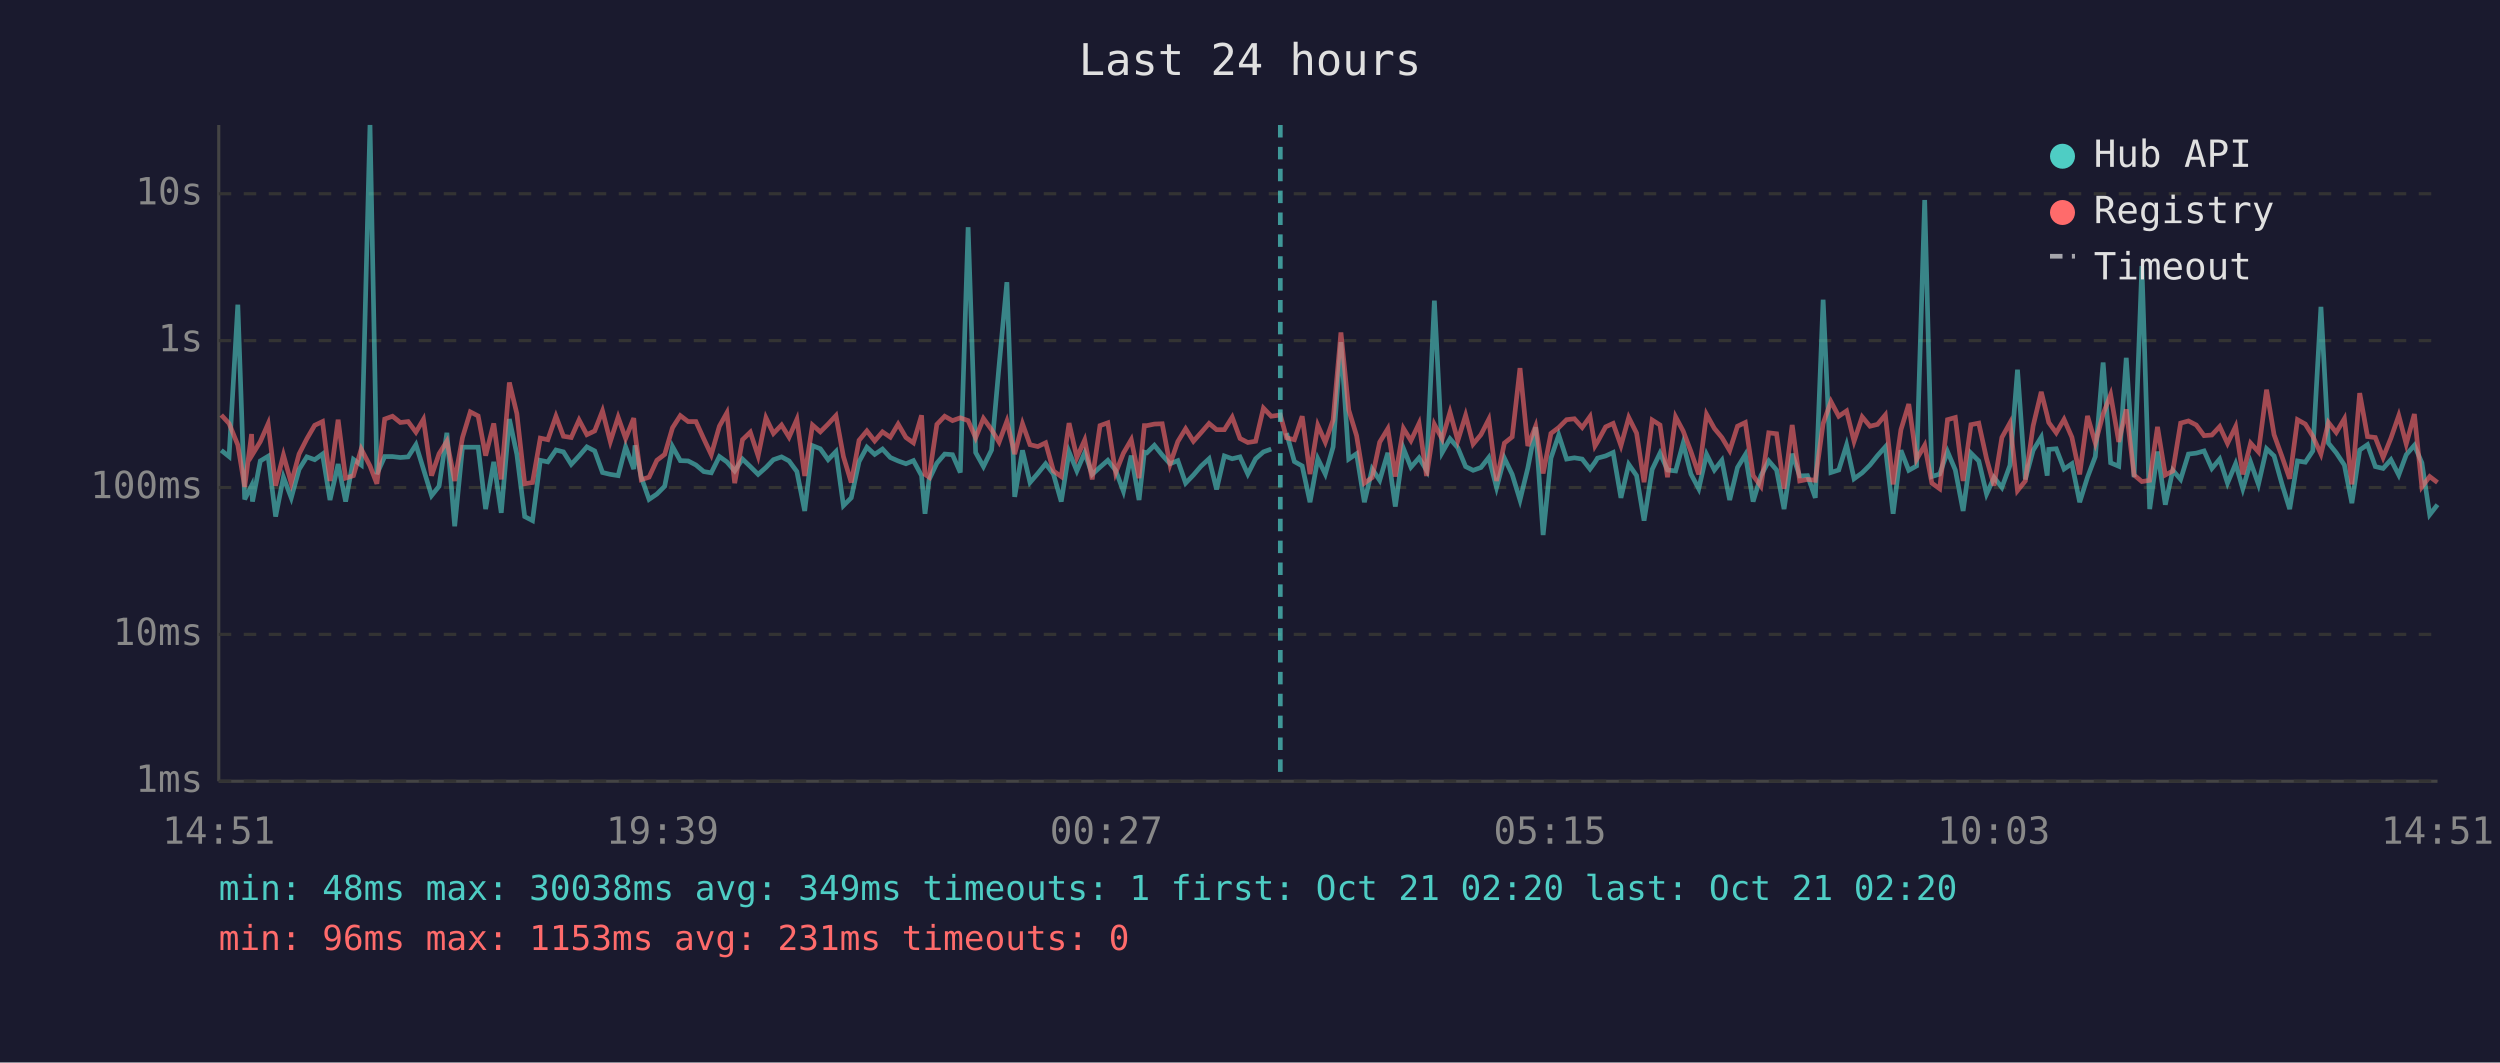
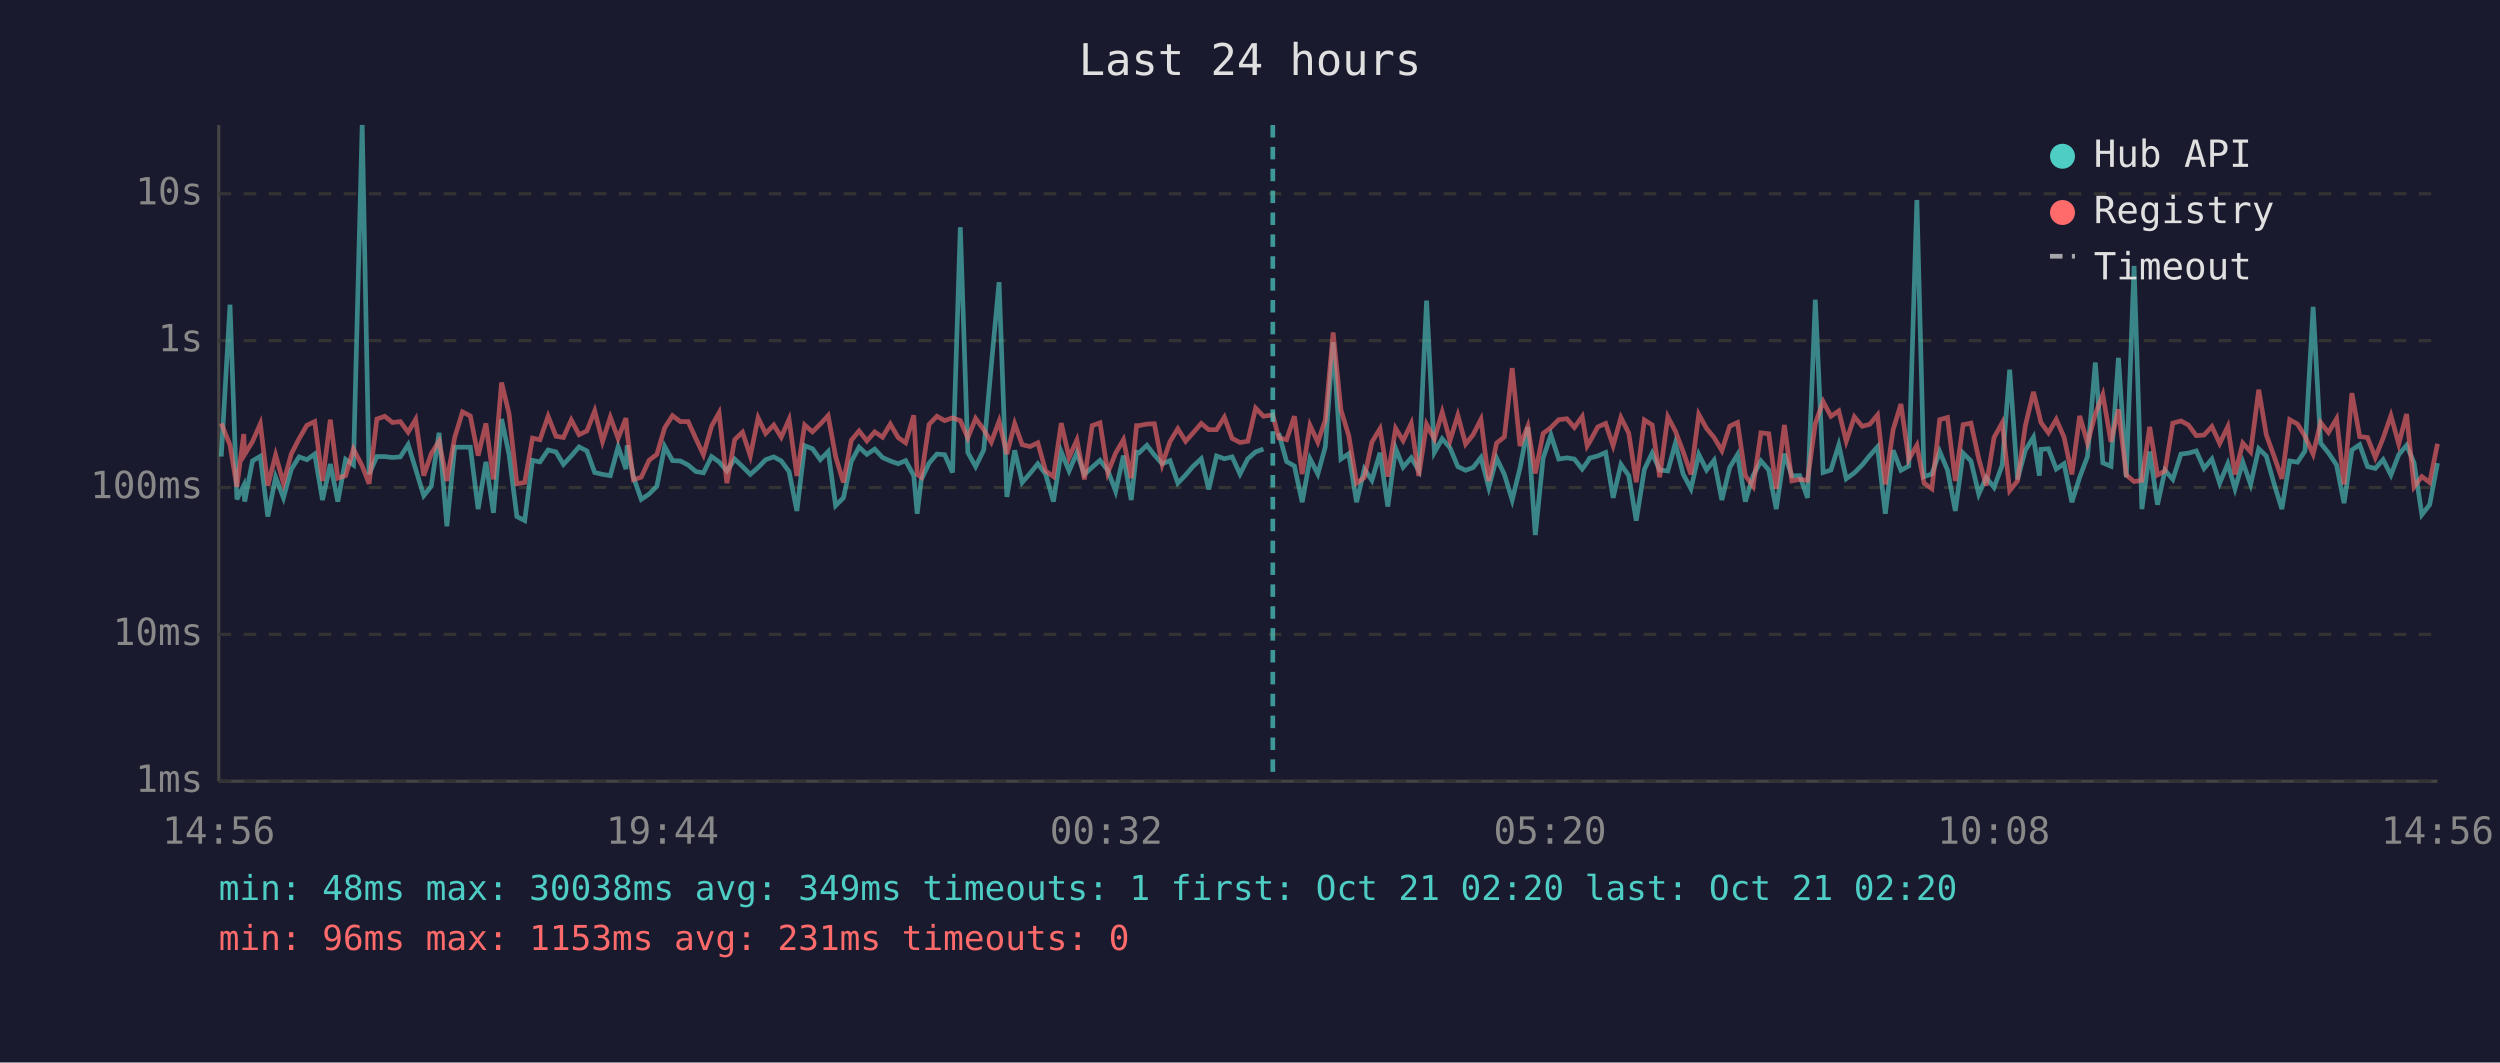
<svg xmlns="http://www.w3.org/2000/svg" viewBox="0 0 800 340" font-family="monospace" font-size="12">
  <rect width="800" height="340" fill="#1a1a2e" />
  <text x="400" y="24" fill="#e0e0e0" font-size="14" text-anchor="middle">Last 24 hours</text>
  <line x1="70" y1="40" x2="70" y2="250" stroke="#444" stroke-width="1" />
  <line x1="70" y1="250" x2="780" y2="250" stroke="#444" stroke-width="1" />
  <line x1="70" y1="250" x2="780" y2="250" stroke="#333" stroke-width="1" stroke-dasharray="4" />
  <text x="65" y="250" fill="#888" text-anchor="end" dominant-baseline="middle">1ms</text>
  <line x1="70" y1="203" x2="780" y2="203" stroke="#333" stroke-width="1" stroke-dasharray="4" />
  <text x="65" y="203" fill="#888" text-anchor="end" dominant-baseline="middle">10ms</text>
  <line x1="70" y1="156" x2="780" y2="156" stroke="#333" stroke-width="1" stroke-dasharray="4" />
  <text x="65" y="156" fill="#888" text-anchor="end" dominant-baseline="middle">100ms</text>
  <line x1="70" y1="109" x2="780" y2="109" stroke="#333" stroke-width="1" stroke-dasharray="4" />
  <text x="65" y="109" fill="#888" text-anchor="end" dominant-baseline="middle">1s</text>
  <line x1="70" y1="62" x2="780" y2="62" stroke="#333" stroke-width="1" stroke-dasharray="4" />
  <text x="65" y="62" fill="#888" text-anchor="end" dominant-baseline="middle">10s</text>
-   <text x="70" y="270" fill="#888" text-anchor="middle">14:51</text>
-   <text x="212" y="270" fill="#888" text-anchor="middle">19:39</text>
-   <text x="354" y="270" fill="#888" text-anchor="middle">00:27</text>
-   <text x="496" y="270" fill="#888" text-anchor="middle">05:15</text>
-   <text x="638" y="270" fill="#888" text-anchor="middle">10:03</text>
-   <text x="780" y="270" fill="#888" text-anchor="middle">14:51</text>
-   <polyline points="70.8,144.1 73.3,146.1 76.1,97.5 78.3,159.8 80.5,155.4 80.8,160.5 83.3,147.5 85.8,146.0 88.2,165.3 90.7,152.7 93.2,159.3 95.7,150.2 98.2,146.2 100.7,147.1 103.2,145.3 105.6,160.0 108.2,148.5 110.6,160.5 113.1,147.0 115.6,148.8 118.4,40.0 120.6,151.7 123.1,146.1 125.6,146.1 128.1,146.4 130.6,146.2 133.1,142.3 135.5,150.1 138.1,158.6 140.5,155.6 143.0,138.5 145.5,168.4 148.0,143.1 150.5,143.1 153.0,143.1 155.4,162.9 158.0,147.8 160.4,164.1 163.0,134.1 165.4,145.4 167.9,165.3 170.4,166.6 172.9,147.3 175.3,147.8 177.9,144.0 180.3,144.6 182.8,148.6 185.3,145.9 187.8,143.0 190.3,144.3 192.8,151.2 195.3,151.8 197.8,152.2 200.2,143.0 202.8,150.1 203.2,142.5 205.2,152.7 207.7,159.8 210.2,158.1 212.7,155.6 215.2,142.9 217.7,147.4 220.2,147.5 222.7,148.8 225.2,150.9 227.6,151.3 230.2,146.1 232.6,147.8 235.1,150.7 237.6,146.9 240.1,149.3 242.6,151.8 245.1,149.6 247.5,147.1 250.1,146.2 252.5,147.5 255.0,150.9 257.5,163.5 260.0,142.6 262.5,143.6 265.0,147.1 267.5,144.5 269.9,161.8 272.4,159.3 274.9,147.7 277.4,143.1 279.9,145.4 282.4,143.7 284.9,146.4 287.4,147.5 289.9,148.4 292.3,147.4 294.9,152.2 296.0,164.4 297.3,153.5 299.8,148.2 302.3,145.3 304.8,145.5 307.3,151.2 309.8,72.7 312.2,144.8 314.7,149.3 317.3,144.0 319.7,117.1 322.2,90.3 324.7,159.0 327.2,144.1 329.6,154.4 332.1,151.5 334.6,148.4 337.1,151.7 339.6,160.5 342.1,144.6 344.6,150.7 347.1,144.9 349.5,151.8 352.0,149.5 354.5,147.3 357.0,150.5 359.5,157.2 362.0,145.8 364.5,160.0 366.2,144.7 367.0,144.9 369.4,142.5 371.9,145.6 374.4,148.4 376.9,147.4 379.4,154.6 381.9,152.0 384.3,149.2 386.9,146.8 389.3,156.6 391.8,145.9 394.3,146.8 396.8,146.2 399.3,151.7 401.8,146.8 404.3,144.6 406.8,143.7" fill="none" stroke="#4ecdc4" stroke-width="1.5" opacity="0.6" />
-   <polyline points="411.7,138.6 414.2,147.7 416.7,149.1 419.2,160.7 421.7,146.8 424.1,151.7 426.6,143.0 429.1,109.5 431.6,146.9 434.1,145.2 436.6,160.7 439.1,150.1 441.5,153.7 444.1,144.9 446.5,162.1 449.1,143.5 451.5,149.5 454.1,146.5 456.5,150.5 459.0,96.2 461.5,144.8 464.0,140.4 466.5,143.3 469.0,149.3 471.4,150.5 473.9,149.6 476.4,146.4 478.9,156.0 481.4,146.6 483.9,151.8 486.4,160.0 488.9,149.8 491.4,136.7 493.8,171.2 496.3,146.6 498.8,139.2 501.3,146.9 503.8,146.5 506.3,146.9 508.8,150.1 510.4,147.9 511.2,146.6 513.8,145.9 516.2,144.8 518.7,159.3 521.2,148.6 523.7,152.2 526.1,166.6 528.7,150.2 531.2,145.0 533.6,150.4 536.2,150.7 538.6,141.9 541.1,151.7 543.6,156.4 546.1,145.4 548.6,150.4 551.0,147.3 553.5,160.0 556.0,149.6 558.5,145.5 561.0,160.5 563.5,152.2 566.0,147.5 568.5,150.4 570.9,162.9 573.5,145.2 575.9,152.3 578.4,152.2 580.9,159.3 583.4,95.9 585.9,151.2 588.4,150.4 590.9,142.4 593.3,153.2 595.9,151.3 598.4,148.8 600.8,145.8 603.3,143.0 605.8,164.4 608.3,144.1 610.8,150.5 613.3,149.1 615.9,64.0 618.2,152.5 620.7,151.7 623.2,144.5 625.7,150.4 628.2,163.5 630.7,145.0 633.2,147.5 635.7,158.1 638.1,152.8 640.6,156.0 643.2,148.9 645.6,118.3 648.1,153.4 650.6,144.1 653.2,139.9 655.1,152.2 655.6,143.8 658.0,143.6 660.5,150.1 663.0,148.4 665.5,160.7 668.0,152.7 670.5,146.1 673.0,116.0 675.4,148.1 678.0,149.2 680.4,114.5 682.9,152.7 685.4,85.1 687.9,162.9 690.4,144.5 692.9,161.5 695.3,150.5 697.8,153.4 700.3,145.3 702.8,145.0 705.3,144.3 707.8,149.9 710.3,146.9 712.8,154.6 715.4,148.4 717.7,156.4 720.2,147.9 722.7,155.0 725.3,143.6 727.7,145.9 730.2,154.8 732.7,162.9 735.2,147.5 737.7,147.9 740.1,144.3 742.7,98.2 745.1,141.8 747.6,144.9 750.2,148.8 752.6,161.0 755.1,144.0 757.6,142.3 760.1,149.3 762.6,149.9 765.1,147.1 767.6,152.0 770.0,145.5 772.6,142.5 775.0,148.1 777.5,164.7 780.0,161.5" fill="none" stroke="#4ecdc4" stroke-width="1.5" opacity="0.6" />
-   <polyline points="70.8,132.8 73.3,135.5 76.1,142.4 78.3,155.8 80.5,138.9 80.8,145.4 83.3,141.3 85.8,135.6 88.2,155.4 90.7,145.6 93.2,154.6 95.7,145.3 98.2,140.4 100.7,136.1 103.2,134.9 105.6,153.9 108.2,134.3 110.6,153.0 113.1,152.2 115.6,143.7 118.4,149.1 120.6,154.8 123.1,134.1 125.6,133.2 128.1,135.2 130.6,134.9 133.1,138.3 135.5,134.2 138.1,152.2 140.5,145.2 143.0,141.2 145.5,153.9 148.0,140.0 150.5,131.8 153.0,133.1 155.4,145.8 158.0,135.5 160.4,153.4 163.0,122.4 165.4,132.4 167.9,154.8 170.4,154.4 172.9,140.2 175.3,140.7 177.9,133.2 180.3,139.6 182.8,140.0 185.3,134.4 187.8,139.1 190.3,137.9 192.8,131.5 195.3,141.3 197.8,133.5 200.2,140.3 202.8,133.8 203.2,138.6 205.2,153.5 207.7,152.7 210.2,147.3 212.7,145.4 215.2,136.9 217.7,133.0 220.2,134.9 222.7,134.9 225.2,140.4 227.6,145.5 230.2,136.4 232.6,132.1 235.1,154.6 237.6,140.7 240.1,138.3 242.6,145.9 245.1,133.7 247.5,138.7 250.1,136.0 252.5,139.9 255.0,134.2 257.5,152.3 260.0,136.0 262.5,138.2 265.0,135.7 267.5,133.0 269.9,146.1 272.4,154.4 274.9,140.9 277.4,137.9 279.9,141.1 282.4,138.2 284.9,139.9 287.4,135.7 289.9,140.0 292.3,141.7 294.9,132.9 296.0,151.8 297.3,152.7 299.8,135.8 302.3,133.2 304.8,134.6 307.3,133.7 309.8,134.6 312.2,140.1 314.7,133.9 317.3,137.5 319.7,141.5 322.2,134.8 324.7,145.3 327.2,135.6 329.6,142.3 332.1,142.9 334.6,141.7 337.1,150.7 339.6,152.5 342.1,135.4 344.6,146.4 347.1,140.8 349.5,153.4 352.0,136.2 354.5,135.3 357.0,151.3 359.5,145.0 362.0,140.7 364.5,153.0 366.2,136.2 367.0,136.2 369.4,135.7 371.9,135.6 374.4,148.6 376.9,141.3 379.4,137.2 381.9,141.2 384.3,138.5 386.9,135.5 389.3,137.5 391.8,137.5 394.3,133.5 396.8,140.3 399.3,141.6 401.8,141.2 404.3,130.6 406.8,133.2 409.7,132.8 411.7,140.1 414.2,140.7 416.7,133.2 419.2,151.7 421.7,136.1 424.1,141.5 426.6,134.4 429.1,106.4 431.6,131.2 434.1,139.4 436.6,154.6 439.1,152.8 441.5,141.5 444.1,137.2 446.5,152.5 449.1,137.1 451.5,141.0 454.1,135.5 456.5,152.3 459.0,135.8 461.5,140.5 464.0,131.9 466.5,141.0 469.0,132.9 471.4,142.1 473.9,139.1 476.4,134.2 478.9,153.9 481.4,141.8 483.9,139.8 486.4,117.8 488.9,142.7 491.4,136.4 493.8,151.5 496.3,138.7 498.8,136.8 501.3,134.3 503.8,134.0 506.3,136.8 508.8,133.3 510.4,142.7 511.2,141.4 513.8,136.6 516.2,135.5 518.7,142.6 521.2,133.6 523.7,138.6 526.1,154.3 528.7,134.4 531.2,136.0 533.6,152.7 536.2,133.4 538.6,137.9 541.1,144.5 543.6,151.8 546.1,132.6 548.6,137.1 551.0,140.0 553.5,144.2 556.0,136.4 558.5,135.2 561.0,152.2 563.5,155.6 566.0,138.5 568.5,138.8 570.9,156.4 573.5,136.0 575.9,153.9 578.4,153.4 580.9,153.7 583.4,135.5 585.9,128.5 588.4,133.2 590.9,131.5 593.3,141.2 595.9,133.4 598.4,136.4 600.8,135.8 603.3,132.8 605.8,155.0 608.3,137.5 610.8,129.3 613.3,147.0 615.9,142.5 618.2,154.6 620.7,156.4 623.2,134.3 625.7,133.6 628.2,153.9 630.7,135.9 633.2,135.4 635.7,146.8 638.1,155.4 640.6,140.0 643.2,135.3 645.6,157.0 648.1,153.9 650.6,136.3 653.2,125.4 655.1,133.0 655.6,135.2 658.0,138.5 660.5,134.2 663.0,139.9 665.5,151.8 668.0,133.1 670.5,141.8 673.0,132.5 675.4,126.3 678.0,141.4 680.4,131.0 682.9,152.0 685.4,154.1 687.9,153.7 690.4,136.6 692.9,152.0 695.3,150.7 697.8,135.4 700.3,134.7 702.8,136.0 705.3,139.4 707.8,139.2 710.3,136.5 712.8,141.9 715.4,136.5 717.7,151.8 720.2,141.8 722.7,144.6 725.3,124.7 727.7,139.1 730.2,146.0 732.7,153.2 735.2,134.3 737.7,135.7 740.1,139.6 742.7,145.3 745.1,135.2 747.6,138.4 750.2,134.0 752.6,155.0 755.1,125.8 757.6,139.7 760.1,140.0 762.6,146.4 765.1,140.2 767.6,133.0 770.0,142.1 772.6,132.5 775.0,155.8 777.5,152.5 780.0,154.4" fill="none" stroke="#ff6b6b" stroke-width="1.5" opacity="0.6" />
-   <line x1="409.7" y1="40" x2="409.7" y2="250" stroke="#4ecdc4" stroke-width="1.5" stroke-dasharray="4,3" opacity="0.7" />
+   <text x="70" y="270" fill="#888" text-anchor="middle">14:56</text>
+   <text x="212" y="270" fill="#888" text-anchor="middle">19:44</text>
+   <text x="354" y="270" fill="#888" text-anchor="middle">00:32</text>
+   <text x="496" y="270" fill="#888" text-anchor="middle">05:20</text>
+   <text x="638" y="270" fill="#888" text-anchor="middle">10:08</text>
+   <text x="780" y="270" fill="#888" text-anchor="middle">14:56</text>
+   <polyline points="70.8,146.1 73.6,97.5 75.8,159.8 78.0,155.4 78.3,160.5 80.8,147.5 83.3,146.0 85.7,165.3 88.2,152.7 90.7,159.3 93.2,150.2 95.7,146.2 98.2,147.1 100.7,145.3 103.2,160.0 105.7,148.5 108.1,160.5 110.6,147.0 113.1,148.8 115.9,40.0 118.1,151.7 120.6,146.1 123.1,146.1 125.6,146.4 128.1,146.2 130.6,142.3 133.0,150.1 135.6,158.6 138.0,155.6 140.5,138.5 143.0,168.4 145.5,143.1 148.0,143.1 150.5,143.1 153.0,162.9 155.5,147.8 157.9,164.1 160.5,134.1 162.9,145.4 165.4,165.3 167.9,166.6 170.4,147.3 172.8,147.8 175.4,144.0 177.9,144.6 180.3,148.6 182.8,145.9 185.3,143.0 187.8,144.3 190.3,151.2 192.8,151.8 195.3,152.2 197.8,143.0 200.3,150.1 200.7,142.5 202.7,152.7 205.2,159.8 207.7,158.1 210.2,155.6 212.7,142.9 215.2,147.4 217.7,147.5 220.2,148.8 222.7,150.9 225.1,151.3 227.7,146.1 230.1,147.8 232.6,150.7 235.1,146.9 237.6,149.3 240.1,151.8 242.6,149.6 245.0,147.1 247.6,146.2 250.0,147.5 252.5,150.9 255.0,163.5 257.5,142.6 260.0,143.6 262.5,147.1 265.0,144.5 267.4,161.8 269.9,159.3 272.4,147.7 274.9,143.1 277.4,145.4 279.9,143.7 282.4,146.4 284.9,147.5 287.4,148.4 289.8,147.4 292.4,152.2 293.5,164.4 294.8,153.5 297.3,148.2 299.8,145.3 302.3,145.5 304.8,151.2 307.3,72.7 309.7,144.8 312.2,149.3 314.8,144.0 317.2,117.1 319.7,90.3 322.2,159.0 324.7,144.1 327.1,154.4 329.6,151.5 332.1,148.4 334.6,151.7 337.1,160.5 339.6,144.6 342.1,150.7 344.6,144.9 347.0,151.8 349.5,149.5 352.0,147.3 354.5,150.5 357.0,157.2 359.5,145.8 362.0,160.0 363.7,144.7 364.5,144.9 367.0,142.5 369.4,145.6 371.9,148.4 374.4,147.4 376.9,154.6 379.4,152.0 381.8,149.2 384.4,146.8 386.8,156.6 389.3,145.9 391.8,146.8 394.3,146.2 396.8,151.7 399.3,146.8 401.8,144.6 404.3,143.7" fill="none" stroke="#4ecdc4" stroke-width="1.5" opacity="0.6" />
+   <polyline points="409.2,138.6 411.7,147.7 414.2,149.1 416.7,160.7 419.2,146.8 421.7,151.7 424.1,143.0 426.6,109.5 429.1,146.9 431.6,145.2 434.1,160.7 436.6,150.1 439.0,153.7 441.6,144.9 444.1,162.1 446.6,143.5 449.0,149.5 451.6,146.5 454.0,150.5 456.5,96.2 459.0,144.8 461.5,140.4 464.0,143.3 466.5,149.3 469.0,150.5 471.4,149.6 473.9,146.4 476.4,156.0 478.9,146.6 481.4,151.8 483.9,160.0 486.4,149.8 488.9,136.7 491.3,171.2 493.8,146.6 496.3,139.2 498.8,146.9 501.4,146.5 503.8,146.9 506.3,150.1 507.9,147.9 508.7,146.6 511.3,145.9 513.8,144.8 516.2,159.3 518.7,148.6 521.2,152.2 523.6,166.6 526.2,150.2 528.7,145.0 531.1,150.4 533.7,150.7 536.1,141.9 538.6,151.7 541.1,156.4 543.6,145.4 546.1,150.4 548.5,147.3 551.0,160.0 553.5,149.6 556.0,145.5 558.5,160.5 561.0,152.2 563.5,147.5 566.0,150.4 568.4,162.9 571.0,145.2 573.4,152.3 575.9,152.2 578.4,159.3 580.9,95.9 583.4,151.2 585.9,150.4 588.4,142.4 590.8,153.2 593.4,151.3 595.9,148.8 598.3,145.8 600.8,143.0 603.3,164.4 605.8,144.1 608.3,150.5 610.8,149.1 613.4,64.0 615.7,152.5 618.2,151.7 620.7,144.5 623.2,150.4 625.7,163.5 628.2,145.0 630.7,147.5 633.2,158.1 635.6,152.8 638.1,156.0 640.7,148.9 643.1,118.3 645.6,153.4 648.1,144.1 650.7,139.9 652.6,152.2 653.1,143.8 655.5,143.6 658.0,150.1 660.5,148.4 663.0,160.7 665.5,152.7 668.0,146.1 670.5,116.0 672.9,148.1 675.5,149.2 677.9,114.5 680.4,152.7 682.9,85.1 685.4,162.9 687.9,144.5 690.4,161.5 692.8,150.5 695.3,153.4 697.9,145.3 700.3,145.0 702.8,144.3 705.3,149.9 707.8,146.9 710.3,154.6 712.9,148.4 715.2,156.4 717.7,147.9 720.2,155.0 722.8,143.6 725.2,145.9 727.7,154.8 730.2,162.9 732.7,147.5 735.2,147.9 737.6,144.3 740.2,98.2 742.6,141.8 745.1,144.9 747.7,148.8 750.1,161.0 752.6,144.0 755.1,142.3 757.6,149.3 760.1,149.9 762.6,147.1 765.1,152.0 767.6,145.5 770.1,142.5 772.5,148.1 775.0,164.7 777.5,161.5 780.0,148.2" fill="none" stroke="#4ecdc4" stroke-width="1.5" opacity="0.6" />
+   <polyline points="70.8,135.5 73.6,142.4 75.8,155.8 78.0,138.9 78.3,145.4 80.8,141.3 83.3,135.6 85.7,155.4 88.2,145.6 90.7,154.6 93.2,145.3 95.7,140.4 98.2,136.1 100.7,134.9 103.2,153.9 105.7,134.3 108.1,153.0 110.6,152.2 113.1,143.7 115.9,149.1 118.1,154.8 120.6,134.1 123.1,133.2 125.6,135.2 128.1,134.9 130.6,138.3 133.0,134.2 135.6,152.2 138.0,145.2 140.5,141.2 143.0,153.9 145.5,140.0 148.0,131.8 150.5,133.1 153.0,145.8 155.5,135.5 157.9,153.4 160.5,122.4 162.9,132.4 165.4,154.8 167.9,154.4 170.4,140.2 172.8,140.7 175.4,133.2 177.9,139.6 180.3,140.0 182.8,134.4 185.3,139.1 187.8,137.9 190.3,131.5 192.8,141.3 195.3,133.5 197.8,140.3 200.3,133.8 200.7,138.6 202.7,153.5 205.2,152.7 207.7,147.3 210.2,145.4 212.7,136.9 215.2,133.0 217.7,134.9 220.2,134.9 222.7,140.4 225.1,145.5 227.7,136.4 230.1,132.1 232.6,154.6 235.1,140.7 237.6,138.3 240.1,145.9 242.6,133.7 245.0,138.7 247.6,136.0 250.0,139.9 252.5,134.2 255.0,152.3 257.5,136.0 260.0,138.2 262.5,135.7 265.0,133.0 267.4,146.1 269.9,154.4 272.4,140.9 274.9,137.9 277.4,141.1 279.9,138.2 282.4,139.9 284.9,135.7 287.4,140.0 289.8,141.7 292.4,132.9 293.5,151.8 294.8,152.7 297.3,135.8 299.8,133.2 302.3,134.6 304.8,133.7 307.3,134.6 309.7,140.1 312.2,133.9 314.8,137.5 317.2,141.5 319.7,134.8 322.2,145.3 324.7,135.6 327.1,142.3 329.6,142.9 332.1,141.7 334.6,150.7 337.1,152.5 339.6,135.4 342.1,146.4 344.6,140.8 347.0,153.4 349.5,136.2 352.0,135.3 354.5,151.3 357.0,145.0 359.5,140.7 362.0,153.0 363.7,136.2 364.5,136.2 367.0,135.7 369.4,135.6 371.9,148.6 374.4,141.3 376.9,137.2 379.4,141.2 381.8,138.5 384.4,135.5 386.8,137.5 389.3,137.5 391.8,133.5 394.3,140.3 396.8,141.6 399.3,141.2 401.8,130.6 404.3,133.2 407.3,132.8 409.2,140.1 411.7,140.7 414.2,133.2 416.7,151.7 419.2,136.1 421.7,141.5 424.1,134.4 426.6,106.4 429.1,131.2 431.6,139.4 434.1,154.6 436.6,152.8 439.0,141.5 441.6,137.2 444.1,152.5 446.6,137.1 449.0,141.0 451.6,135.5 454.0,152.3 456.5,135.8 459.0,140.5 461.5,131.9 464.0,141.0 466.5,132.9 469.0,142.1 471.4,139.1 473.9,134.2 476.4,153.9 478.9,141.8 481.4,139.8 483.9,117.8 486.4,142.7 488.9,136.4 491.3,151.5 493.8,138.7 496.3,136.8 498.8,134.3 501.4,134.0 503.8,136.8 506.3,133.3 507.9,142.7 508.7,141.4 511.3,136.6 513.8,135.5 516.2,142.6 518.7,133.6 521.2,138.6 523.6,154.3 526.2,134.4 528.7,136.0 531.1,152.7 533.7,133.4 536.1,137.9 538.6,144.5 541.1,151.8 543.6,132.6 546.1,137.1 548.5,140.0 551.0,144.2 553.5,136.4 556.0,135.2 558.5,152.2 561.0,155.6 563.5,138.5 566.0,138.8 568.4,156.4 571.0,136.0 573.4,153.9 575.9,153.4 578.4,153.7 580.9,135.5 583.4,128.5 585.9,133.2 588.4,131.5 590.8,141.2 593.4,133.4 595.9,136.4 598.3,135.8 600.8,132.8 603.3,155.0 605.8,137.5 608.3,129.3 610.8,147.0 613.4,142.5 615.7,154.6 618.2,156.4 620.7,134.3 623.2,133.6 625.7,153.9 628.2,135.9 630.7,135.4 633.2,146.8 635.6,155.4 638.1,140.0 640.7,135.3 643.1,157.0 645.6,153.9 648.1,136.3 650.7,125.4 652.6,133.0 653.1,135.2 655.5,138.5 658.0,134.2 660.5,139.9 663.0,151.8 665.5,133.1 668.0,141.8 670.5,132.5 672.9,126.3 675.5,141.4 677.9,131.0 680.4,152.0 682.9,154.1 685.4,153.7 687.9,136.6 690.4,152.0 692.8,150.7 695.3,135.4 697.9,134.7 700.3,136.0 702.8,139.4 705.3,139.2 707.8,136.5 710.3,141.9 712.9,136.5 715.2,151.8 717.7,141.8 720.2,144.6 722.8,124.7 725.2,139.1 727.7,146.0 730.2,153.2 732.7,134.3 735.2,135.7 737.6,139.6 740.2,145.3 742.6,135.2 745.1,138.4 747.7,134.0 750.1,155.0 752.6,125.8 755.1,139.7 757.6,140.0 760.1,146.4 762.6,140.2 765.1,133.0 767.6,142.1 770.1,132.5 772.5,155.8 775.0,152.5 777.5,154.4 780.0,142.0" fill="none" stroke="#ff6b6b" stroke-width="1.5" opacity="0.6" />
+   <line x1="407.3" y1="40" x2="407.3" y2="250" stroke="#4ecdc4" stroke-width="1.5" stroke-dasharray="4,3" opacity="0.7" />
  <circle cx="660" cy="50" r="4" fill="#4ecdc4" />
  <text x="670" y="50" fill="#e0e0e0" dominant-baseline="middle">Hub API</text>
  <circle cx="660" cy="68" r="4" fill="#ff6b6b" />
  <text x="670" y="68" fill="#e0e0e0" dominant-baseline="middle">Registry</text>
  <line x1="656" y1="82" x2="664" y2="82" stroke="#e0e0e0" stroke-width="1.5" stroke-dasharray="4,3" opacity="0.7" />
  <text x="670" y="86" fill="#e0e0e0" dominant-baseline="middle">Timeout</text>
  <text x="70" y="288" fill="#4ecdc4" font-size="11">min: 48ms  max: 30038ms  avg: 349ms  timeouts: 1  first: Oct 21 02:20  last: Oct 21 02:20</text>
  <text x="70" y="304" fill="#ff6b6b" font-size="11">min: 96ms  max: 1153ms  avg: 231ms  timeouts: 0</text>
</svg>
